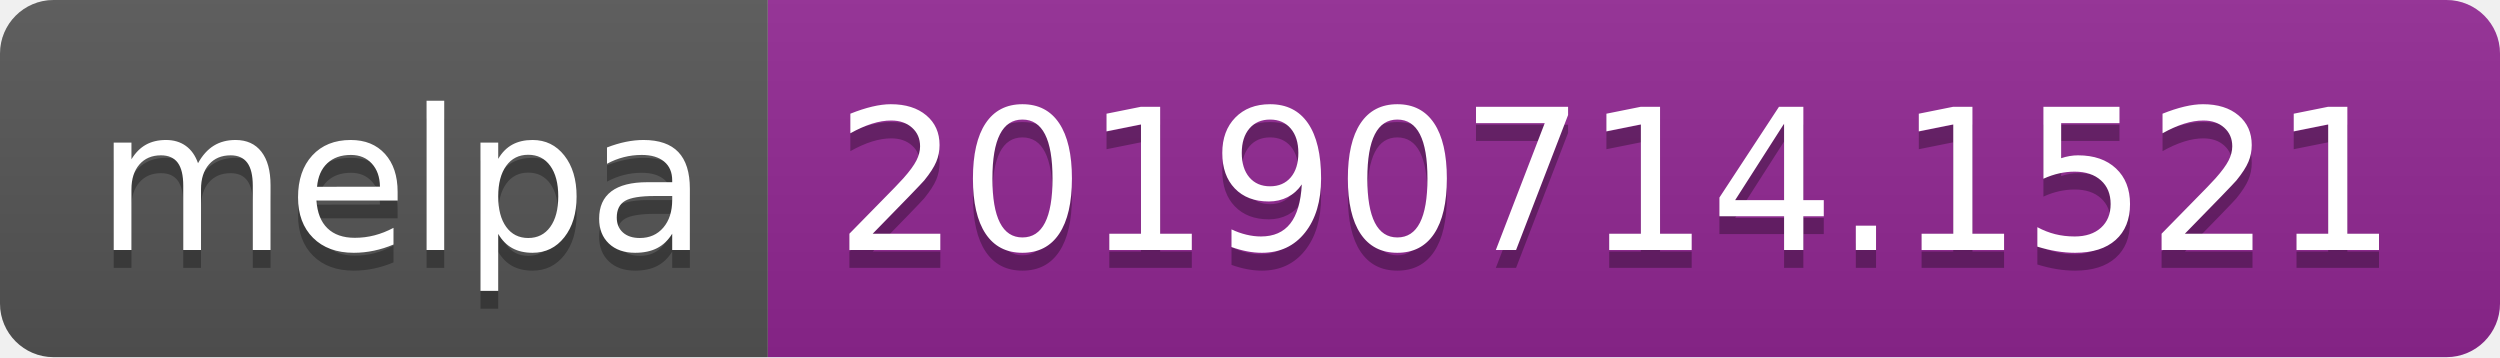
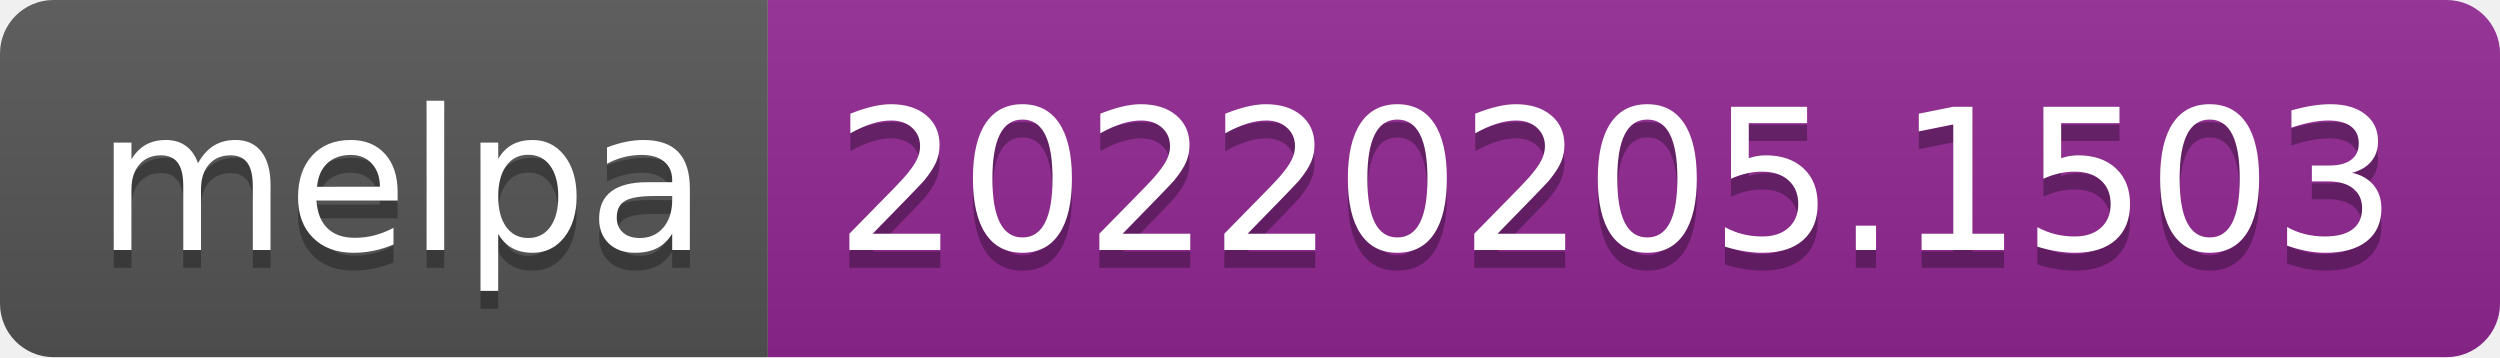
- <svg xmlns="http://www.w3.org/2000/svg" width="140" height="20" role="img" aria-label="melpa: 20190714.1521">
+ <svg xmlns="http://www.w3.org/2000/svg" width="140" height="20" role="img" aria-label="melpa: 20220205.1503">
  <linearGradient id="s" x2="0" y2="100%">
    <stop offset="0" stop-color="#bbb" stop-opacity=".1" />
    <stop offset="1" stop-opacity=".1" />
  </linearGradient>
  <clipPath id="r">
    <rect width="140" height="20" rx="3" fill="#fff" />
  </clipPath>
  <g clip-path="url(#r)">
    <rect width="43" height="20" fill="#555" />
    <rect x="43" width="97" height="20" fill="#922793" />
    <rect width="140" height="20" fill="url(#s)" />
  </g>
  <g fill="#fff" text-anchor="middle" font-family="Verdana,Geneva,DejaVu Sans,sans-serif" text-rendering="geometricPrecision" font-size="110">
    <text aria-hidden="true" x="225" y="150" fill="#010101" fill-opacity=".3" transform="scale(.1)" textLength="330">melpa</text>
    <text x="225" y="140" transform="scale(.1)" fill="#fff" textLength="330">melpa</text>
-     <text aria-hidden="true" x="905" y="150" fill="#010101" fill-opacity=".3" transform="scale(.1)" textLength="870">20190714.1521</text>
-     <text x="905" y="140" transform="scale(.1)" fill="#fff" textLength="870">20190714.1521</text>
+     <text aria-hidden="true" x="905" y="150" fill="#010101" fill-opacity=".3" transform="scale(.1)" textLength="870">20220205.1503</text>
+     <text x="905" y="140" transform="scale(.1)" fill="#fff" textLength="870">20220205.1503</text>
  </g>
</svg>
